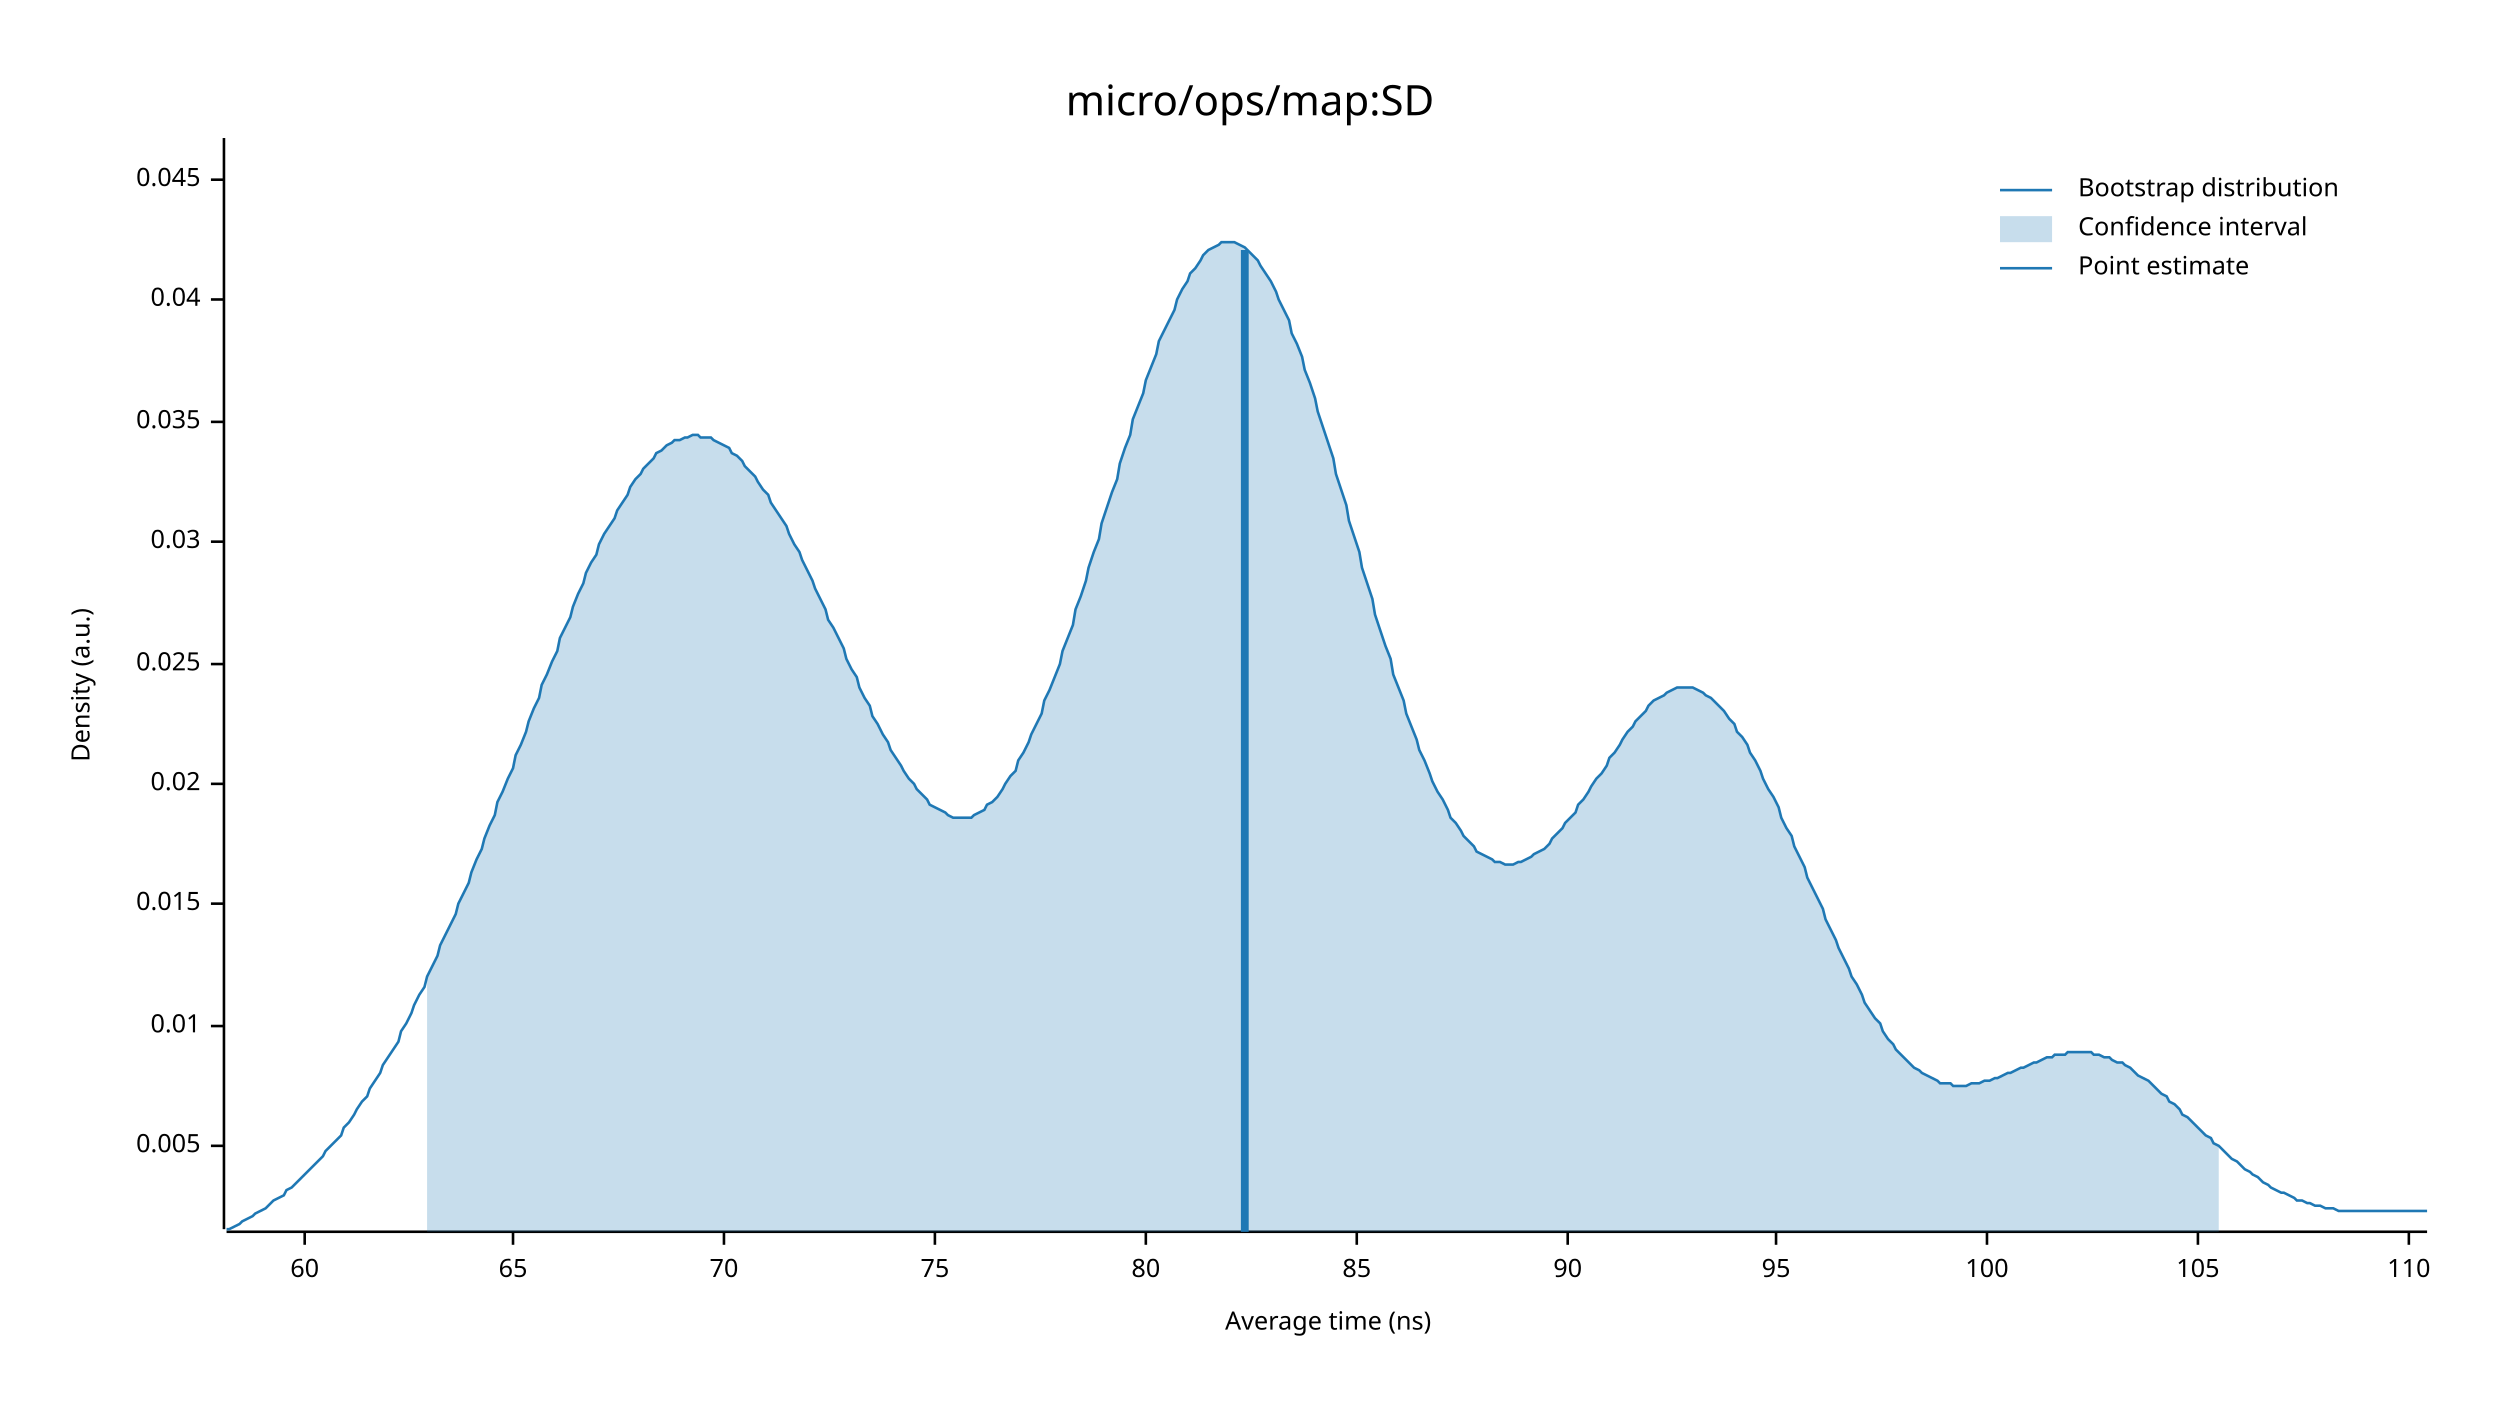
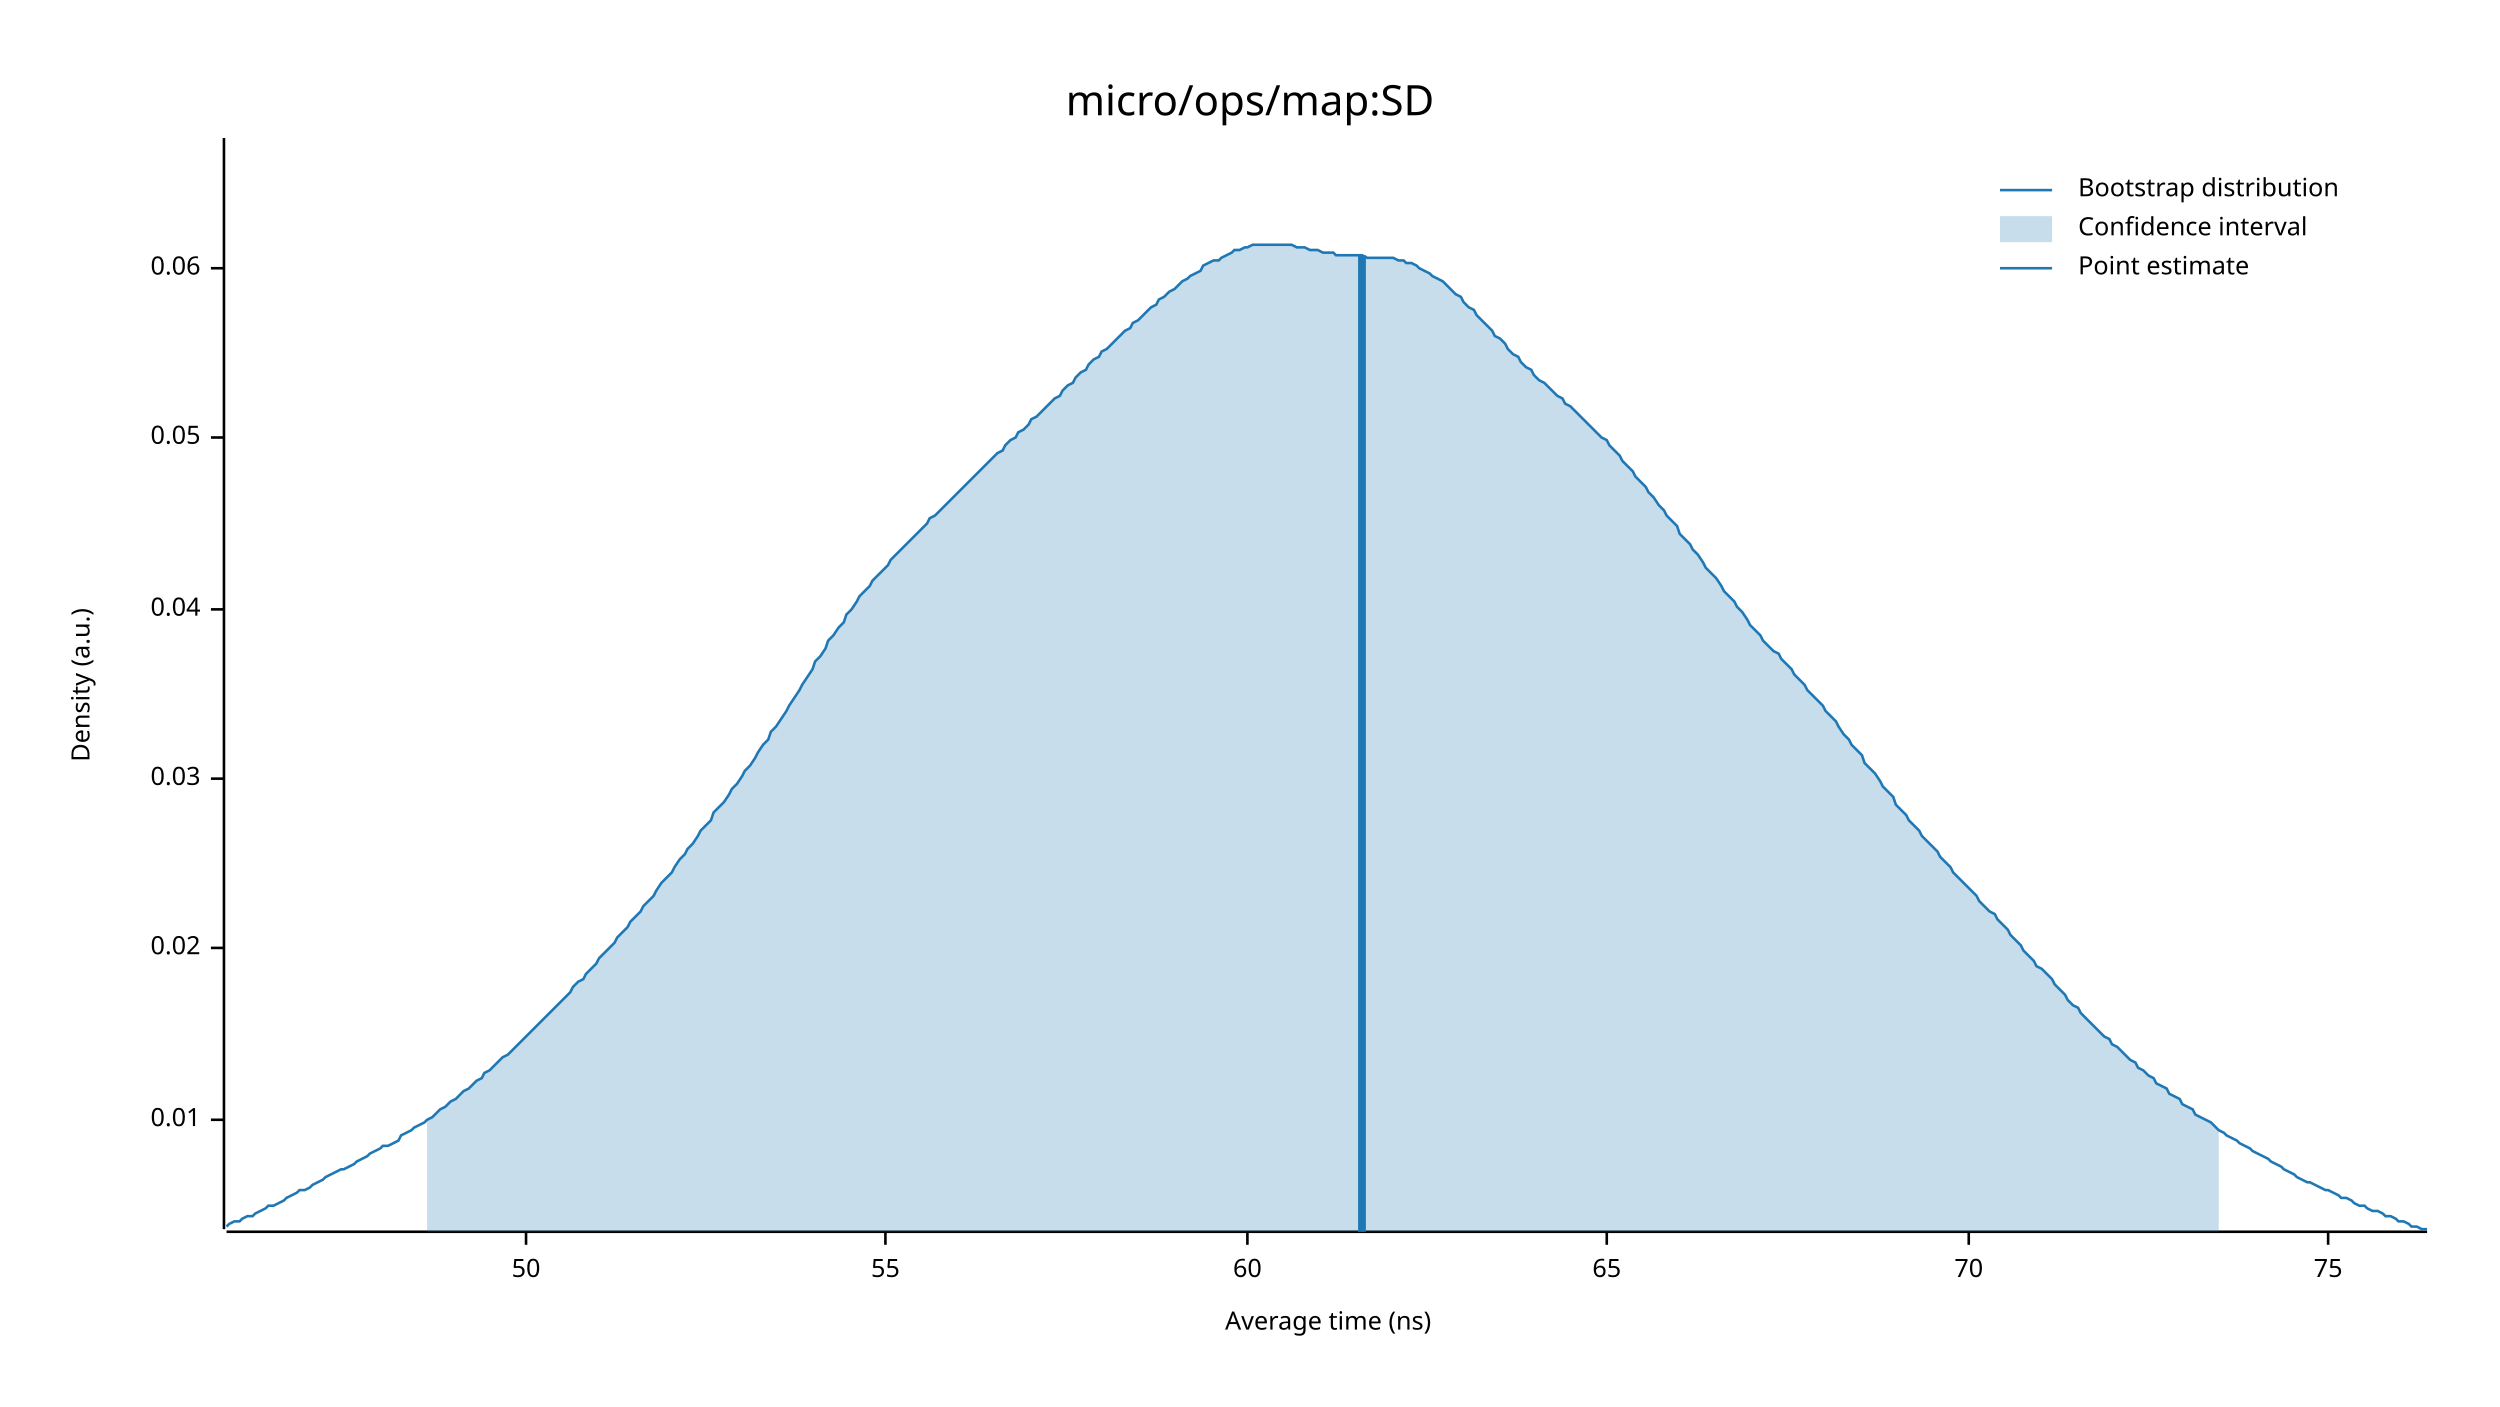
<svg xmlns="http://www.w3.org/2000/svg" width="960" height="540" viewBox="0 0 960 540">
  <text x="480" y="32" dy="0.76em" text-anchor="middle" font-family="sans-serif" font-size="16.129" opacity="1" fill="#000000">
micro/ops/map:SD
</text>
  <text x="27" y="263" dy="0.76em" text-anchor="middle" font-family="sans-serif" font-size="9.677" opacity="1" fill="#000000" transform="rotate(270, 27, 263)">
Density (a.u.)
</text>
  <text x="510" y="513" dy="-0.5ex" text-anchor="middle" font-family="sans-serif" font-size="9.677" opacity="1" fill="#000000">
Average time (ns)
</text>
  <polyline fill="none" opacity="1" stroke="#000000" stroke-width="1" points="86,53 86,472 " />
-   <text x="77" y="440" dy="0.5ex" text-anchor="end" font-family="sans-serif" font-size="9.677" opacity="1" fill="#000000">
- 0.005
- </text>
-   <polyline fill="none" opacity="1" stroke="#000000" stroke-width="1" points="81,440 86,440 " />
-   <text x="77" y="394" dy="0.5ex" text-anchor="end" font-family="sans-serif" font-size="9.677" opacity="1" fill="#000000">
+   <text x="77" y="430" dy="0.5ex" text-anchor="end" font-family="sans-serif" font-size="9.677" opacity="1" fill="#000000">
0.01
</text>
-   <polyline fill="none" opacity="1" stroke="#000000" stroke-width="1" points="81,394 86,394 " />
-   <text x="77" y="347" dy="0.5ex" text-anchor="end" font-family="sans-serif" font-size="9.677" opacity="1" fill="#000000">
- 0.015
- </text>
-   <polyline fill="none" opacity="1" stroke="#000000" stroke-width="1" points="81,347 86,347 " />
-   <text x="77" y="301" dy="0.5ex" text-anchor="end" font-family="sans-serif" font-size="9.677" opacity="1" fill="#000000">
+   <polyline fill="none" opacity="1" stroke="#000000" stroke-width="1" points="81,430 86,430 " />
+   <text x="77" y="364" dy="0.5ex" text-anchor="end" font-family="sans-serif" font-size="9.677" opacity="1" fill="#000000">
0.02
</text>
-   <polyline fill="none" opacity="1" stroke="#000000" stroke-width="1" points="81,301 86,301 " />
-   <text x="77" y="255" dy="0.5ex" text-anchor="end" font-family="sans-serif" font-size="9.677" opacity="1" fill="#000000">
- 0.025
- </text>
-   <polyline fill="none" opacity="1" stroke="#000000" stroke-width="1" points="81,255 86,255 " />
-   <text x="77" y="208" dy="0.5ex" text-anchor="end" font-family="sans-serif" font-size="9.677" opacity="1" fill="#000000">
+   <polyline fill="none" opacity="1" stroke="#000000" stroke-width="1" points="81,364 86,364 " />
+   <text x="77" y="299" dy="0.5ex" text-anchor="end" font-family="sans-serif" font-size="9.677" opacity="1" fill="#000000">
0.03
</text>
-   <polyline fill="none" opacity="1" stroke="#000000" stroke-width="1" points="81,208 86,208 " />
-   <text x="77" y="162" dy="0.5ex" text-anchor="end" font-family="sans-serif" font-size="9.677" opacity="1" fill="#000000">
- 0.035
- </text>
-   <polyline fill="none" opacity="1" stroke="#000000" stroke-width="1" points="81,162 86,162 " />
-   <text x="77" y="115" dy="0.5ex" text-anchor="end" font-family="sans-serif" font-size="9.677" opacity="1" fill="#000000">
+   <polyline fill="none" opacity="1" stroke="#000000" stroke-width="1" points="81,299 86,299 " />
+   <text x="77" y="234" dy="0.5ex" text-anchor="end" font-family="sans-serif" font-size="9.677" opacity="1" fill="#000000">
0.04
</text>
-   <polyline fill="none" opacity="1" stroke="#000000" stroke-width="1" points="81,115 86,115 " />
-   <text x="77" y="69" dy="0.5ex" text-anchor="end" font-family="sans-serif" font-size="9.677" opacity="1" fill="#000000">
- 0.045
+   <polyline fill="none" opacity="1" stroke="#000000" stroke-width="1" points="81,234 86,234 " />
+   <text x="77" y="168" dy="0.5ex" text-anchor="end" font-family="sans-serif" font-size="9.677" opacity="1" fill="#000000">
+ 0.05
</text>
-   <polyline fill="none" opacity="1" stroke="#000000" stroke-width="1" points="81,69 86,69 " />
+   <polyline fill="none" opacity="1" stroke="#000000" stroke-width="1" points="81,168 86,168 " />
+   <text x="77" y="103" dy="0.5ex" text-anchor="end" font-family="sans-serif" font-size="9.677" opacity="1" fill="#000000">
+ 0.06
+ </text>
+   <polyline fill="none" opacity="1" stroke="#000000" stroke-width="1" points="81,103 86,103 " />
  <polyline fill="none" opacity="1" stroke="#000000" stroke-width="1" points="87,473 932,473 " />
-   <text x="117" y="483" dy="0.76em" text-anchor="middle" font-family="sans-serif" font-size="9.677" opacity="1" fill="#000000">
+   <text x="202" y="483" dy="0.76em" text-anchor="middle" font-family="sans-serif" font-size="9.677" opacity="1" fill="#000000">
+ 50
+ </text>
+   <polyline fill="none" opacity="1" stroke="#000000" stroke-width="1" points="202,473 202,478 " />
+   <text x="340" y="483" dy="0.76em" text-anchor="middle" font-family="sans-serif" font-size="9.677" opacity="1" fill="#000000">
+ 55
+ </text>
+   <polyline fill="none" opacity="1" stroke="#000000" stroke-width="1" points="340,473 340,478 " />
+   <text x="479" y="483" dy="0.76em" text-anchor="middle" font-family="sans-serif" font-size="9.677" opacity="1" fill="#000000">
60
</text>
-   <polyline fill="none" opacity="1" stroke="#000000" stroke-width="1" points="117,473 117,478 " />
-   <text x="197" y="483" dy="0.76em" text-anchor="middle" font-family="sans-serif" font-size="9.677" opacity="1" fill="#000000">
+   <polyline fill="none" opacity="1" stroke="#000000" stroke-width="1" points="479,473 479,478 " />
+   <text x="617" y="483" dy="0.76em" text-anchor="middle" font-family="sans-serif" font-size="9.677" opacity="1" fill="#000000">
65
</text>
-   <polyline fill="none" opacity="1" stroke="#000000" stroke-width="1" points="197,473 197,478 " />
-   <text x="278" y="483" dy="0.76em" text-anchor="middle" font-family="sans-serif" font-size="9.677" opacity="1" fill="#000000">
+   <polyline fill="none" opacity="1" stroke="#000000" stroke-width="1" points="617,473 617,478 " />
+   <text x="756" y="483" dy="0.76em" text-anchor="middle" font-family="sans-serif" font-size="9.677" opacity="1" fill="#000000">
70
</text>
-   <polyline fill="none" opacity="1" stroke="#000000" stroke-width="1" points="278,473 278,478 " />
-   <text x="359" y="483" dy="0.76em" text-anchor="middle" font-family="sans-serif" font-size="9.677" opacity="1" fill="#000000">
+   <polyline fill="none" opacity="1" stroke="#000000" stroke-width="1" points="756,473 756,478 " />
+   <text x="894" y="483" dy="0.76em" text-anchor="middle" font-family="sans-serif" font-size="9.677" opacity="1" fill="#000000">
75
</text>
-   <polyline fill="none" opacity="1" stroke="#000000" stroke-width="1" points="359,473 359,478 " />
-   <text x="440" y="483" dy="0.76em" text-anchor="middle" font-family="sans-serif" font-size="9.677" opacity="1" fill="#000000">
- 80
- </text>
-   <polyline fill="none" opacity="1" stroke="#000000" stroke-width="1" points="440,473 440,478 " />
-   <text x="521" y="483" dy="0.76em" text-anchor="middle" font-family="sans-serif" font-size="9.677" opacity="1" fill="#000000">
- 85
- </text>
-   <polyline fill="none" opacity="1" stroke="#000000" stroke-width="1" points="521,473 521,478 " />
-   <text x="602" y="483" dy="0.76em" text-anchor="middle" font-family="sans-serif" font-size="9.677" opacity="1" fill="#000000">
- 90
- </text>
-   <polyline fill="none" opacity="1" stroke="#000000" stroke-width="1" points="602,473 602,478 " />
-   <text x="682" y="483" dy="0.76em" text-anchor="middle" font-family="sans-serif" font-size="9.677" opacity="1" fill="#000000">
- 95
- </text>
-   <polyline fill="none" opacity="1" stroke="#000000" stroke-width="1" points="682,473 682,478 " />
-   <text x="763" y="483" dy="0.76em" text-anchor="middle" font-family="sans-serif" font-size="9.677" opacity="1" fill="#000000">
- 100
- </text>
-   <polyline fill="none" opacity="1" stroke="#000000" stroke-width="1" points="763,473 763,478 " />
-   <text x="844" y="483" dy="0.76em" text-anchor="middle" font-family="sans-serif" font-size="9.677" opacity="1" fill="#000000">
- 105
- </text>
-   <polyline fill="none" opacity="1" stroke="#000000" stroke-width="1" points="844,473 844,478 " />
-   <text x="925" y="483" dy="0.76em" text-anchor="middle" font-family="sans-serif" font-size="9.677" opacity="1" fill="#000000">
- 110
- </text>
-   <polyline fill="none" opacity="1" stroke="#000000" stroke-width="1" points="925,473 925,478 " />
-   <polyline fill="none" opacity="1" stroke="#1F78B4" stroke-width="1" points="87,472 88,472 90,471 92,470 93,469 95,468 97,467 98,466 100,465 102,464 103,463 105,461 107,460 109,459 110,457 112,456 114,454 115,453 117,451 119,449 120,448 122,446 124,444 125,442 127,440 129,438 131,436 132,433 134,431 136,428 137,426 139,423 141,421 142,418 144,415 146,412 147,409 149,406 151,403 153,400 154,396 156,393 158,389 159,386 161,382 163,379 164,375 166,371 168,367 169,363 171,359 173,355 175,351 176,347 178,343 180,339 181,335 183,330 185,326 186,322 188,317 190,313 191,308 193,304 195,299 197,295 198,290 200,286 202,281 203,277 205,272 207,268 208,263 210,259 212,254 214,250 215,245 217,241 219,237 220,233 222,228 224,224 225,220 227,216 229,213 230,209 232,205 234,202 236,199 237,196 239,193 241,190 242,187 244,184 246,182 247,180 249,178 251,176 252,174 254,173 256,171 258,170 259,169 261,169 263,168 264,168 266,167 268,167 269,168 271,168 273,168 274,169 276,170 278,171 280,172 281,174 283,175 285,177 286,179 288,181 290,183 291,185 293,188 295,190 296,193 298,196 300,199 302,202 303,205 305,209 307,212 308,215 310,219 312,223 313,226 315,230 317,234 318,238 320,241 322,245 324,249 325,253 327,257 329,260 330,264 332,268 334,271 335,275 337,278 339,282 341,285 342,288 344,291 346,294 347,296 349,299 351,301 352,303 354,305 356,307 357,309 359,310 361,311 363,312 364,313 366,314 368,314 369,314 371,314 373,314 374,313 376,312 378,311 379,309 381,308 383,306 385,303 386,301 388,298 390,296 391,292 393,289 395,285 396,282 398,278 400,274 401,269 403,265 405,260 407,255 408,250 410,245 412,240 413,234 415,229 417,223 418,218 420,212 422,207 423,201 425,195 427,189 429,184 430,178 432,172 434,167 435,161 437,156 439,151 440,146 442,141 444,136 445,131 447,127 449,123 451,119 452,115 454,111 456,108 457,105 459,103 461,100 462,98 464,96 466,95 468,94 469,93 471,93 473,93 474,93 476,94 478,95 479,96 481,98 483,100 484,102 486,105 488,108 490,112 491,115 493,119 495,123 496,128 498,132 500,137 501,142 503,147 505,153 506,158 508,164 510,170 512,176 513,182 515,188 517,194 518,200 520,206 522,212 523,218 525,224 527,230 528,236 530,242 532,248 534,253 535,259 537,264 539,269 540,274 542,279 544,284 545,288 547,292 549,297 550,300 552,304 554,307 556,311 557,314 559,316 561,319 562,321 564,323 566,325 567,327 569,328 571,329 573,330 574,331 576,331 578,332 579,332 581,332 583,331 584,331 586,330 588,329 589,328 591,327 593,326 595,324 596,322 598,320 600,318 601,316 603,314 605,312 606,309 608,307 610,304 611,302 613,299 615,297 617,294 618,291 620,289 622,286 623,284 625,281 627,279 628,277 630,275 632,273 633,271 635,269 637,268 639,267 640,266 642,265 644,264 645,264 647,264 649,264 650,264 652,265 654,266 655,267 657,268 659,270 661,272 662,273 664,276 666,278 667,281 669,283 671,286 672,289 674,292 676,296 677,299 679,303 681,306 683,310 684,314 686,318 688,321 689,325 691,329 693,333 694,337 696,341 698,345 700,349 701,353 703,357 705,361 706,364 708,368 710,372 711,375 713,378 715,382 716,385 718,388 720,391 722,393 723,396 725,399 727,401 728,403 730,405 732,407 733,408 735,410 737,411 738,412 740,413 742,414 744,415 745,416 747,416 749,416 750,417 752,417 754,417 755,417 757,416 759,416 760,416 762,415 764,415 766,414 767,414 769,413 771,412 772,412 774,411 776,410 777,410 779,409 781,408 782,408 784,407 786,406 788,406 789,405 791,405 793,405 794,404 796,404 798,404 799,404 801,404 803,404 804,405 806,405 808,406 810,406 811,407 813,408 815,408 816,409 818,410 820,412 821,413 823,414 825,415 827,417 828,418 830,420 832,421 833,423 835,424 837,426 838,428 840,429 842,431 843,432 845,434 847,436 849,437 850,439 852,440 854,442 855,443 857,445 859,446 860,447 862,449 864,450 865,451 867,452 869,454 871,455 872,456 874,457 876,458 877,458 879,459 881,460 882,461 884,461 886,462 887,462 889,463 891,463 893,464 894,464 896,464 898,465 899,465 901,465 903,465 904,465 906,465 908,465 909,465 911,465 913,465 915,465 916,465 918,465 920,465 921,465 923,465 925,465 926,465 928,465 930,465 932,465 " />
-   <polygon opacity="0.25" fill="#1F78B4" points="164,375 166,371 168,367 169,363 171,359 173,355 175,351 176,347 178,343 180,339 181,335 183,330 185,326 186,322 188,317 190,313 191,308 193,304 195,299 197,295 198,290 200,286 202,281 203,277 205,272 207,268 208,263 210,259 212,254 214,250 215,245 217,241 219,237 220,233 222,228 224,224 225,220 227,216 229,213 230,209 232,205 234,202 236,199 237,196 239,193 241,190 242,187 244,184 246,182 247,180 249,178 251,176 252,174 254,173 256,171 258,170 259,169 261,169 263,168 264,168 266,167 268,167 269,168 271,168 273,168 274,169 276,170 278,171 280,172 281,174 283,175 285,177 286,179 288,181 290,183 291,185 293,188 295,190 296,193 298,196 300,199 302,202 303,205 305,209 307,212 308,215 310,219 312,223 313,226 315,230 317,234 318,238 320,241 322,245 324,249 325,253 327,257 329,260 330,264 332,268 334,271 335,275 337,278 339,282 341,285 342,288 344,291 346,294 347,296 349,299 351,301 352,303 354,305 356,307 357,309 359,310 361,311 363,312 364,313 366,314 368,314 369,314 371,314 373,314 374,313 376,312 378,311 379,309 381,308 383,306 385,303 386,301 388,298 390,296 391,292 393,289 395,285 396,282 398,278 400,274 401,269 403,265 405,260 407,255 408,250 410,245 412,240 413,234 415,229 417,223 418,218 420,212 422,207 423,201 425,195 427,189 429,184 430,178 432,172 434,167 435,161 437,156 439,151 440,146 442,141 444,136 445,131 447,127 449,123 451,119 452,115 454,111 456,108 457,105 459,103 461,100 462,98 464,96 466,95 468,94 469,93 471,93 473,93 474,93 476,94 478,95 479,96 481,98 483,100 484,102 486,105 488,108 490,112 491,115 493,119 495,123 496,128 498,132 500,137 501,142 503,147 505,153 506,158 508,164 510,170 512,176 513,182 515,188 517,194 518,200 520,206 522,212 523,218 525,224 527,230 528,236 530,242 532,248 534,253 535,259 537,264 539,269 540,274 542,279 544,284 545,288 547,292 549,297 550,300 552,304 554,307 556,311 557,314 559,316 561,319 562,321 564,323 566,325 567,327 569,328 571,329 573,330 574,331 576,331 578,332 579,332 581,332 583,331 584,331 586,330 588,329 589,328 591,327 593,326 595,324 596,322 598,320 600,318 601,316 603,314 605,312 606,309 608,307 610,304 611,302 613,299 615,297 617,294 618,291 620,289 622,286 623,284 625,281 627,279 628,277 630,275 632,273 633,271 635,269 637,268 639,267 640,266 642,265 644,264 645,264 647,264 649,264 650,264 652,265 654,266 655,267 657,268 659,270 661,272 662,273 664,276 666,278 667,281 669,283 671,286 672,289 674,292 676,296 677,299 679,303 681,306 683,310 684,314 686,318 688,321 689,325 691,329 693,333 694,337 696,341 698,345 700,349 701,353 703,357 705,361 706,364 708,368 710,372 711,375 713,378 715,382 716,385 718,388 720,391 722,393 723,396 725,399 727,401 728,403 730,405 732,407 733,408 735,410 737,411 738,412 740,413 742,414 744,415 745,416 747,416 749,416 750,417 752,417 754,417 755,417 757,416 759,416 760,416 762,415 764,415 766,414 767,414 769,413 771,412 772,412 774,411 776,410 777,410 779,409 781,408 782,408 784,407 786,406 788,406 789,405 791,405 793,405 794,404 796,404 798,404 799,404 801,404 803,404 804,405 806,405 808,406 810,406 811,407 813,408 815,408 816,409 818,410 820,412 821,413 823,414 825,415 827,417 828,418 830,420 832,421 833,423 835,424 837,426 838,428 840,429 842,431 843,432 845,434 847,436 849,437 850,439 852,440 852,473 164,473 " />
-   <polyline fill="none" opacity="1" stroke="#1F78B4" stroke-width="3" points="478,473 478,96 " />
+   <polyline fill="none" opacity="1" stroke="#000000" stroke-width="1" points="894,473 894,478 " />
+   <polyline fill="none" opacity="1" stroke="#1F78B4" stroke-width="1" points="87,471 88,470 90,469 92,469 93,468 95,467 97,467 98,466 100,465 102,464 103,463 105,463 107,462 109,461 110,460 112,459 114,458 115,457 117,457 119,456 120,455 122,454 124,453 125,452 127,451 129,450 131,449 132,449 134,448 136,447 137,446 139,445 141,444 142,443 144,442 146,441 147,440 149,440 151,439 153,438 154,436 156,435 158,434 159,433 161,432 163,431 164,430 166,429 168,427 169,426 171,425 173,423 175,422 176,421 178,419 180,418 181,417 183,415 185,414 186,412 188,411 190,409 191,408 193,406 195,405 197,403 198,402 200,400 202,398 203,397 205,395 207,393 208,392 210,390 212,388 214,386 215,385 217,383 219,381 220,379 222,377 224,376 225,374 227,372 229,370 230,368 232,366 234,364 236,362 237,360 239,358 241,356 242,354 244,352 246,350 247,348 249,346 251,344 252,342 254,339 256,337 258,335 259,333 261,330 263,328 264,326 266,324 268,321 269,319 271,317 273,315 274,312 276,310 278,308 280,305 281,303 283,301 285,298 286,296 288,294 290,291 291,289 293,286 295,284 296,281 298,279 300,276 302,273 303,271 305,268 307,265 308,263 310,260 312,257 313,254 315,252 317,249 318,246 320,244 322,241 324,239 325,236 327,234 329,231 330,229 332,227 334,225 335,223 337,221 339,219 341,217 342,215 344,213 346,211 347,210 349,208 351,206 352,205 354,203 356,201 357,199 359,198 361,196 363,194 364,193 366,191 368,189 369,188 371,186 373,184 374,183 376,181 378,179 379,178 381,176 383,174 385,173 386,171 388,169 390,168 391,166 393,165 395,163 396,161 398,160 400,158 401,157 403,155 405,153 407,152 408,150 410,148 412,147 413,145 415,143 417,142 418,140 420,138 422,137 423,135 425,134 427,132 429,130 430,129 432,127 434,126 435,124 437,123 439,121 440,120 442,118 444,117 445,115 447,114 449,112 451,111 452,110 454,108 456,107 457,106 459,105 461,104 462,102 464,101 466,100 468,100 469,99 471,98 473,97 474,96 476,96 478,95 479,95 481,94 483,94 484,94 486,94 488,94 490,94 491,94 493,94 495,94 496,94 498,95 500,95 501,95 503,96 505,96 506,96 508,97 510,97 512,97 513,98 515,98 517,98 518,98 520,98 522,98 523,98 525,99 527,99 528,99 530,99 532,99 534,99 535,99 537,100 539,100 540,101 542,101 544,102 545,103 547,104 549,105 550,106 552,107 554,108 556,110 557,111 559,113 561,114 562,116 564,118 566,119 567,121 569,123 571,125 573,127 574,129 576,130 578,132 579,134 581,136 583,137 584,139 586,141 588,142 589,144 591,146 593,147 595,149 596,150 598,152 600,153 601,155 603,156 605,158 606,159 608,161 610,163 611,164 613,166 615,168 617,169 618,171 620,173 622,175 623,177 625,179 627,181 628,183 630,185 632,187 633,189 635,191 637,194 639,196 640,198 642,200 644,202 645,205 647,207 649,209 650,211 652,213 654,216 655,218 657,220 659,222 661,225 662,227 664,229 666,231 667,233 669,235 671,238 672,240 674,242 676,244 677,246 679,248 681,250 683,251 684,253 686,255 688,257 689,259 691,261 693,263 694,265 696,267 698,269 700,271 701,273 703,275 705,277 706,279 708,282 710,284 711,286 713,288 715,290 716,293 718,295 720,297 722,300 723,302 725,304 727,306 728,309 730,311 732,313 733,315 735,317 737,319 738,321 740,323 742,325 744,327 745,329 747,331 749,333 750,335 752,337 754,339 755,340 757,342 759,344 760,346 762,348 764,350 766,351 767,353 769,355 771,357 772,359 774,361 776,363 777,365 779,367 781,369 782,371 784,372 786,374 788,376 789,378 791,380 793,382 794,384 796,386 798,387 799,389 801,391 803,393 804,394 806,396 808,398 810,399 811,401 813,402 815,404 816,405 818,407 820,408 821,410 823,411 825,413 827,414 828,416 830,417 832,418 833,420 835,421 837,422 838,424 840,425 842,426 843,428 845,429 847,430 849,431 850,432 852,434 854,435 855,436 857,437 859,438 860,439 862,440 864,441 865,442 867,443 869,444 871,445 872,446 874,447 876,448 877,449 879,450 881,451 882,452 884,453 886,454 887,454 889,455 891,456 893,457 894,457 896,458 898,459 899,460 901,460 903,461 904,462 906,463 908,463 909,464 911,465 913,465 915,466 916,467 918,467 920,468 921,469 923,469 925,470 926,471 928,471 930,472 932,472 " />
+   <polygon opacity="0.25" fill="#1F78B4" points="164,430 166,429 168,427 169,426 171,425 173,423 175,422 176,421 178,419 180,418 181,417 183,415 185,414 186,412 188,411 190,409 191,408 193,406 195,405 197,403 198,402 200,400 202,398 203,397 205,395 207,393 208,392 210,390 212,388 214,386 215,385 217,383 219,381 220,379 222,377 224,376 225,374 227,372 229,370 230,368 232,366 234,364 236,362 237,360 239,358 241,356 242,354 244,352 246,350 247,348 249,346 251,344 252,342 254,339 256,337 258,335 259,333 261,330 263,328 264,326 266,324 268,321 269,319 271,317 273,315 274,312 276,310 278,308 280,305 281,303 283,301 285,298 286,296 288,294 290,291 291,289 293,286 295,284 296,281 298,279 300,276 302,273 303,271 305,268 307,265 308,263 310,260 312,257 313,254 315,252 317,249 318,246 320,244 322,241 324,239 325,236 327,234 329,231 330,229 332,227 334,225 335,223 337,221 339,219 341,217 342,215 344,213 346,211 347,210 349,208 351,206 352,205 354,203 356,201 357,199 359,198 361,196 363,194 364,193 366,191 368,189 369,188 371,186 373,184 374,183 376,181 378,179 379,178 381,176 383,174 385,173 386,171 388,169 390,168 391,166 393,165 395,163 396,161 398,160 400,158 401,157 403,155 405,153 407,152 408,150 410,148 412,147 413,145 415,143 417,142 418,140 420,138 422,137 423,135 425,134 427,132 429,130 430,129 432,127 434,126 435,124 437,123 439,121 440,120 442,118 444,117 445,115 447,114 449,112 451,111 452,110 454,108 456,107 457,106 459,105 461,104 462,102 464,101 466,100 468,100 469,99 471,98 473,97 474,96 476,96 478,95 479,95 481,94 483,94 484,94 486,94 488,94 490,94 491,94 493,94 495,94 496,94 498,95 500,95 501,95 503,96 505,96 506,96 508,97 510,97 512,97 513,98 515,98 517,98 518,98 520,98 522,98 523,98 525,99 527,99 528,99 530,99 532,99 534,99 535,99 537,100 539,100 540,101 542,101 544,102 545,103 547,104 549,105 550,106 552,107 554,108 556,110 557,111 559,113 561,114 562,116 564,118 566,119 567,121 569,123 571,125 573,127 574,129 576,130 578,132 579,134 581,136 583,137 584,139 586,141 588,142 589,144 591,146 593,147 595,149 596,150 598,152 600,153 601,155 603,156 605,158 606,159 608,161 610,163 611,164 613,166 615,168 617,169 618,171 620,173 622,175 623,177 625,179 627,181 628,183 630,185 632,187 633,189 635,191 637,194 639,196 640,198 642,200 644,202 645,205 647,207 649,209 650,211 652,213 654,216 655,218 657,220 659,222 661,225 662,227 664,229 666,231 667,233 669,235 671,238 672,240 674,242 676,244 677,246 679,248 681,250 683,251 684,253 686,255 688,257 689,259 691,261 693,263 694,265 696,267 698,269 700,271 701,273 703,275 705,277 706,279 708,282 710,284 711,286 713,288 715,290 716,293 718,295 720,297 722,300 723,302 725,304 727,306 728,309 730,311 732,313 733,315 735,317 737,319 738,321 740,323 742,325 744,327 745,329 747,331 749,333 750,335 752,337 754,339 755,340 757,342 759,344 760,346 762,348 764,350 766,351 767,353 769,355 771,357 772,359 774,361 776,363 777,365 779,367 781,369 782,371 784,372 786,374 788,376 789,378 791,380 793,382 794,384 796,386 798,387 799,389 801,391 803,393 804,394 806,396 808,398 810,399 811,401 813,402 815,404 816,405 818,407 820,408 821,410 823,411 825,413 827,414 828,416 830,417 832,418 833,420 835,421 837,422 838,424 840,425 842,426 843,428 845,429 847,430 849,431 850,432 852,434 852,473 164,473 " />
+   <polyline fill="none" opacity="1" stroke="#1F78B4" stroke-width="3" points="523,473 523,98 " />
  <text x="798" y="68" dy="0.76em" text-anchor="start" font-family="sans-serif" font-size="9.677" opacity="1" fill="#000000">
Bootstrap distribution
</text>
  <text x="798" y="83" dy="0.76em" text-anchor="start" font-family="sans-serif" font-size="9.677" opacity="1" fill="#000000">
Confidence interval
</text>
  <text x="798" y="98" dy="0.76em" text-anchor="start" font-family="sans-serif" font-size="9.677" opacity="1" fill="#000000">
Point estimate
</text>
  <polyline fill="none" opacity="1" stroke="#1F78B4" stroke-width="1" points="768,73 788,73 " />
  <rect x="768" y="83" width="20" height="10" opacity="0.25" fill="#1F78B4" stroke="none" />
  <polyline fill="none" opacity="1" stroke="#1F78B4" stroke-width="1" points="768,103 788,103 " />
</svg>
